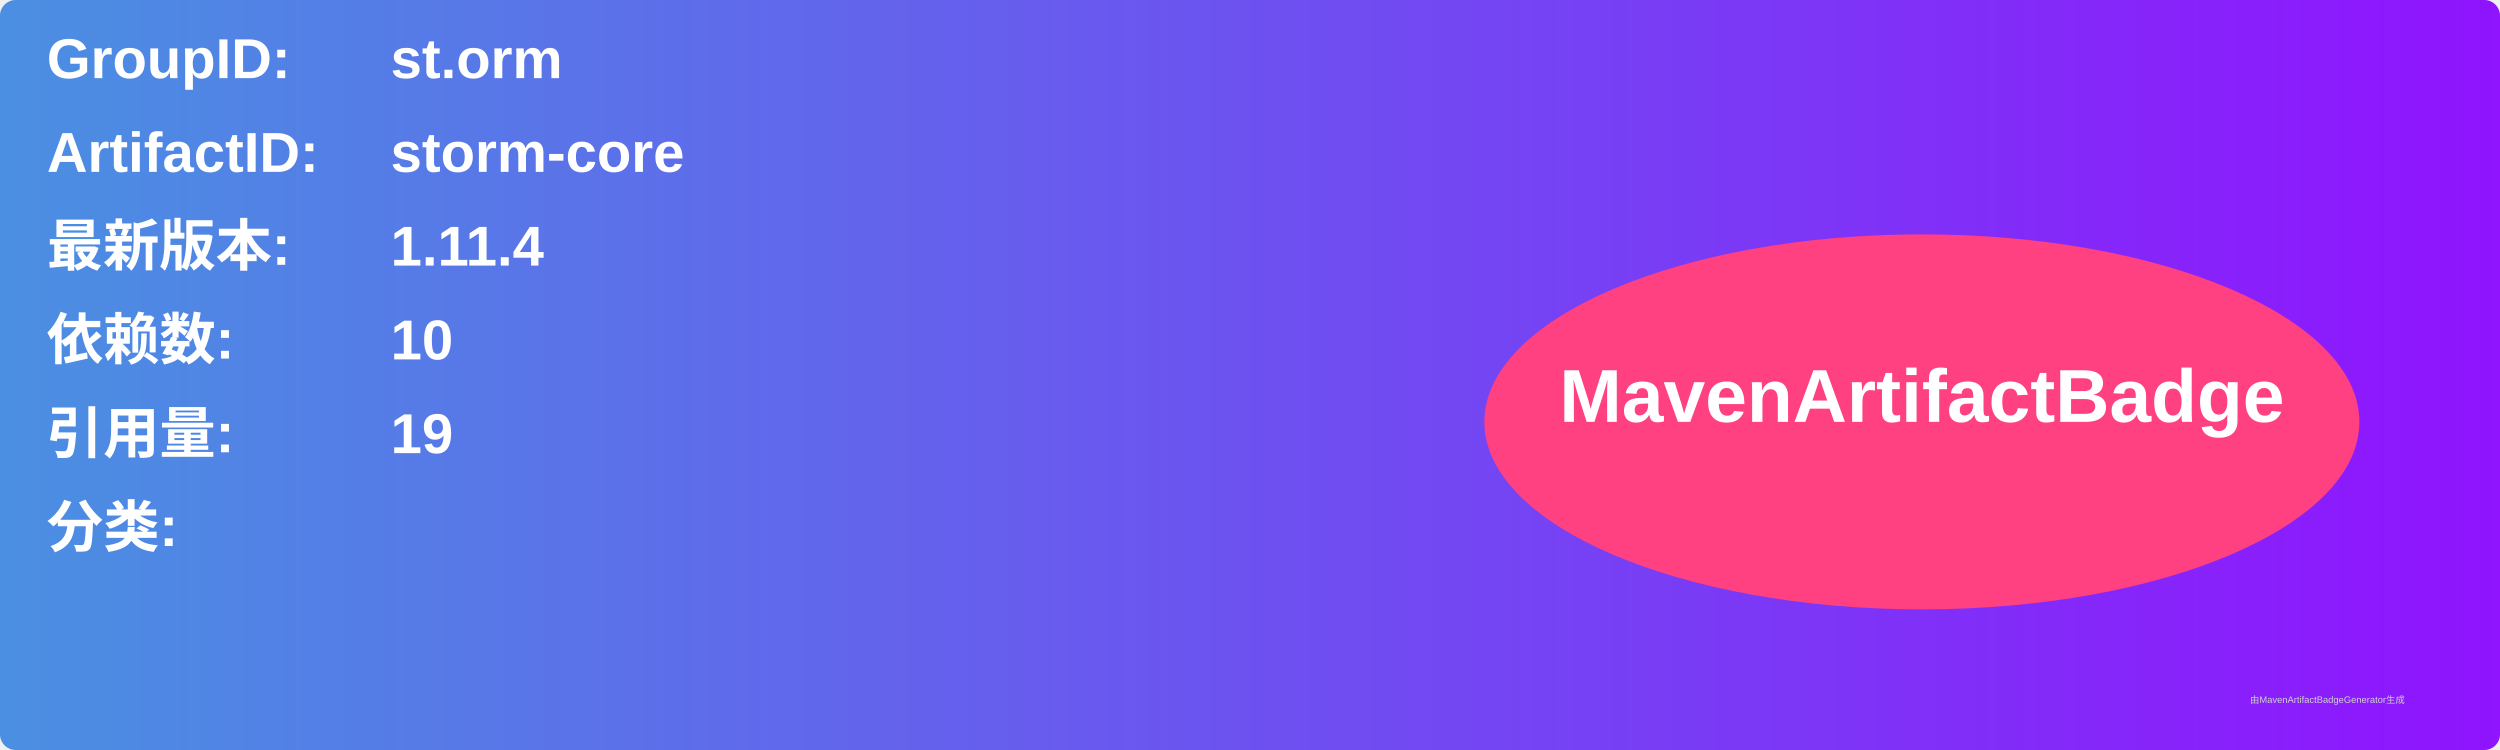
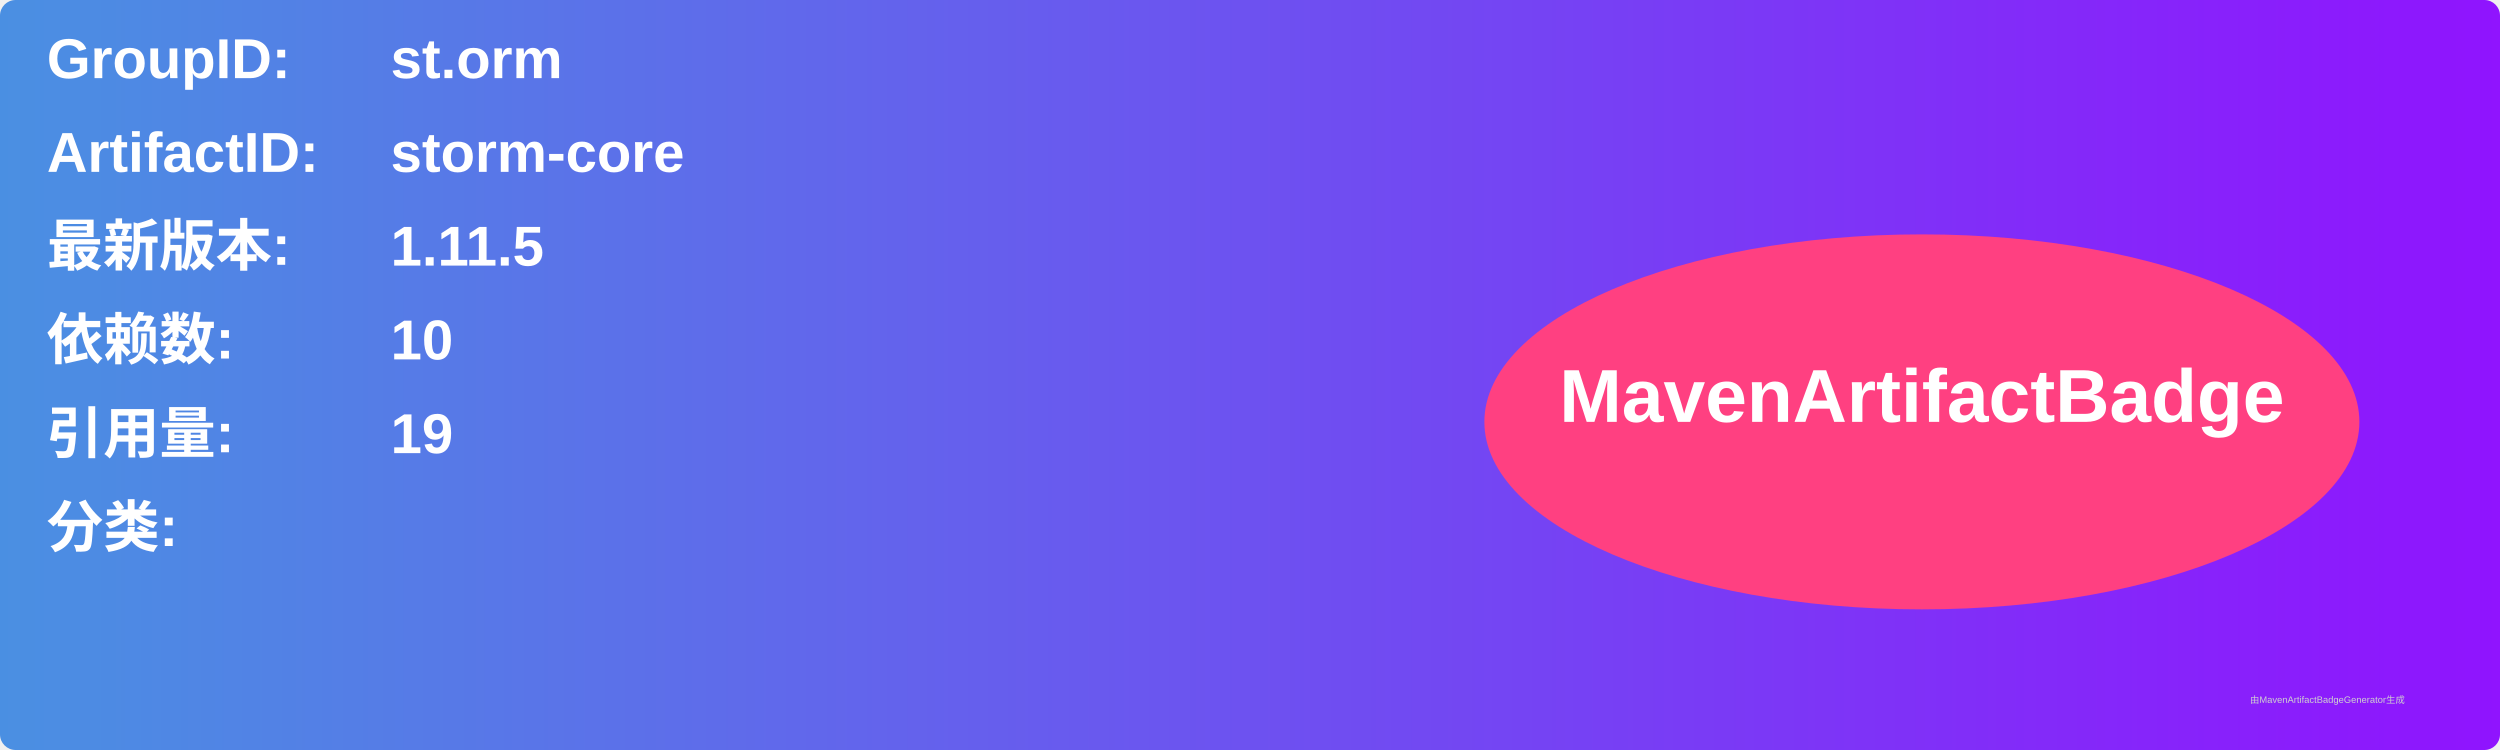
<svg xmlns="http://www.w3.org/2000/svg" width="800" height="240" viewBox="0 0 800 240">
  <linearGradient id="grad" x1="0%" y1="0%" x2="100%" y2="0%">
    <stop offset="0%" stop-color="#4a90e2" />
    <stop offset="100%" stop-color="#9013fe" />
  </linearGradient>
  <rect width="100%" height="100%" rx="5" ry="5" fill="url(#grad)" />
  <g transform="translate(15, 15)">
    <text x="0" y="10" font-family="Arial" font-size="18" fill="white" font-weight="bold" width="260">GroupID:</text>
    <text x="110" y="10" font-family="Arial" font-size="18" fill="white" font-weight="bold" width="460">st.orm</text>
    <text x="0" y="40" font-family="Arial" font-size="18" fill="white" font-weight="bold" width="260">ArtifactID:</text>
    <text x="110" y="40" font-family="Arial" font-size="18" fill="white" font-weight="bold" width="460">storm-core</text>
    <text x="0" y="70" font-family="Arial" font-size="18" fill="white" font-weight="bold">最新版本:</text>
    <text x="110" y="70" font-family="Arial" font-size="18" fill="white" font-weight="bold">
-       <tspan font-weight="bold">1.11.4</tspan>
+       <tspan font-weight="bold">1.11.5</tspan>
    </text>
    <text x="0" y="100" font-family="Arial" font-size="18" fill="white" font-weight="bold">依赖数: </text>
    <text x="110" y="100" font-family="Arial" font-size="18" fill="white">
      <tspan font-weight="bold">10</tspan>
    </text>
    <text x="0" y="130" font-family="Arial" font-size="18" fill="white" font-weight="bold">引用量: </text>
    <text x="110" y="130" font-family="Arial" font-size="18" fill="white">
      <tspan font-weight="bold">19</tspan>
    </text>
    <text x="0" y="160" font-family="Arial" font-size="18" fill="white" font-weight="bold">分类:</text>
    <text x="10" y="190" font-family="Arial" font-size="10" fill="white">
      <tspan font-weight="bold" />
    </text>
    <ellipse cx="600" cy="120" rx="140" ry="60" fill="#ff4081" />
    <text x="600" y="120" text-anchor="middle" font-family="Arial" font-size="24" fill="white" font-weight="bold">MavenArtifactBadge</text>
  </g>
  <text x="720" y="225" font-family="Arial" font-size="3" fill="#d0d0d0">由MavenArtifactBadgeGenerator生成</text>
</svg>
